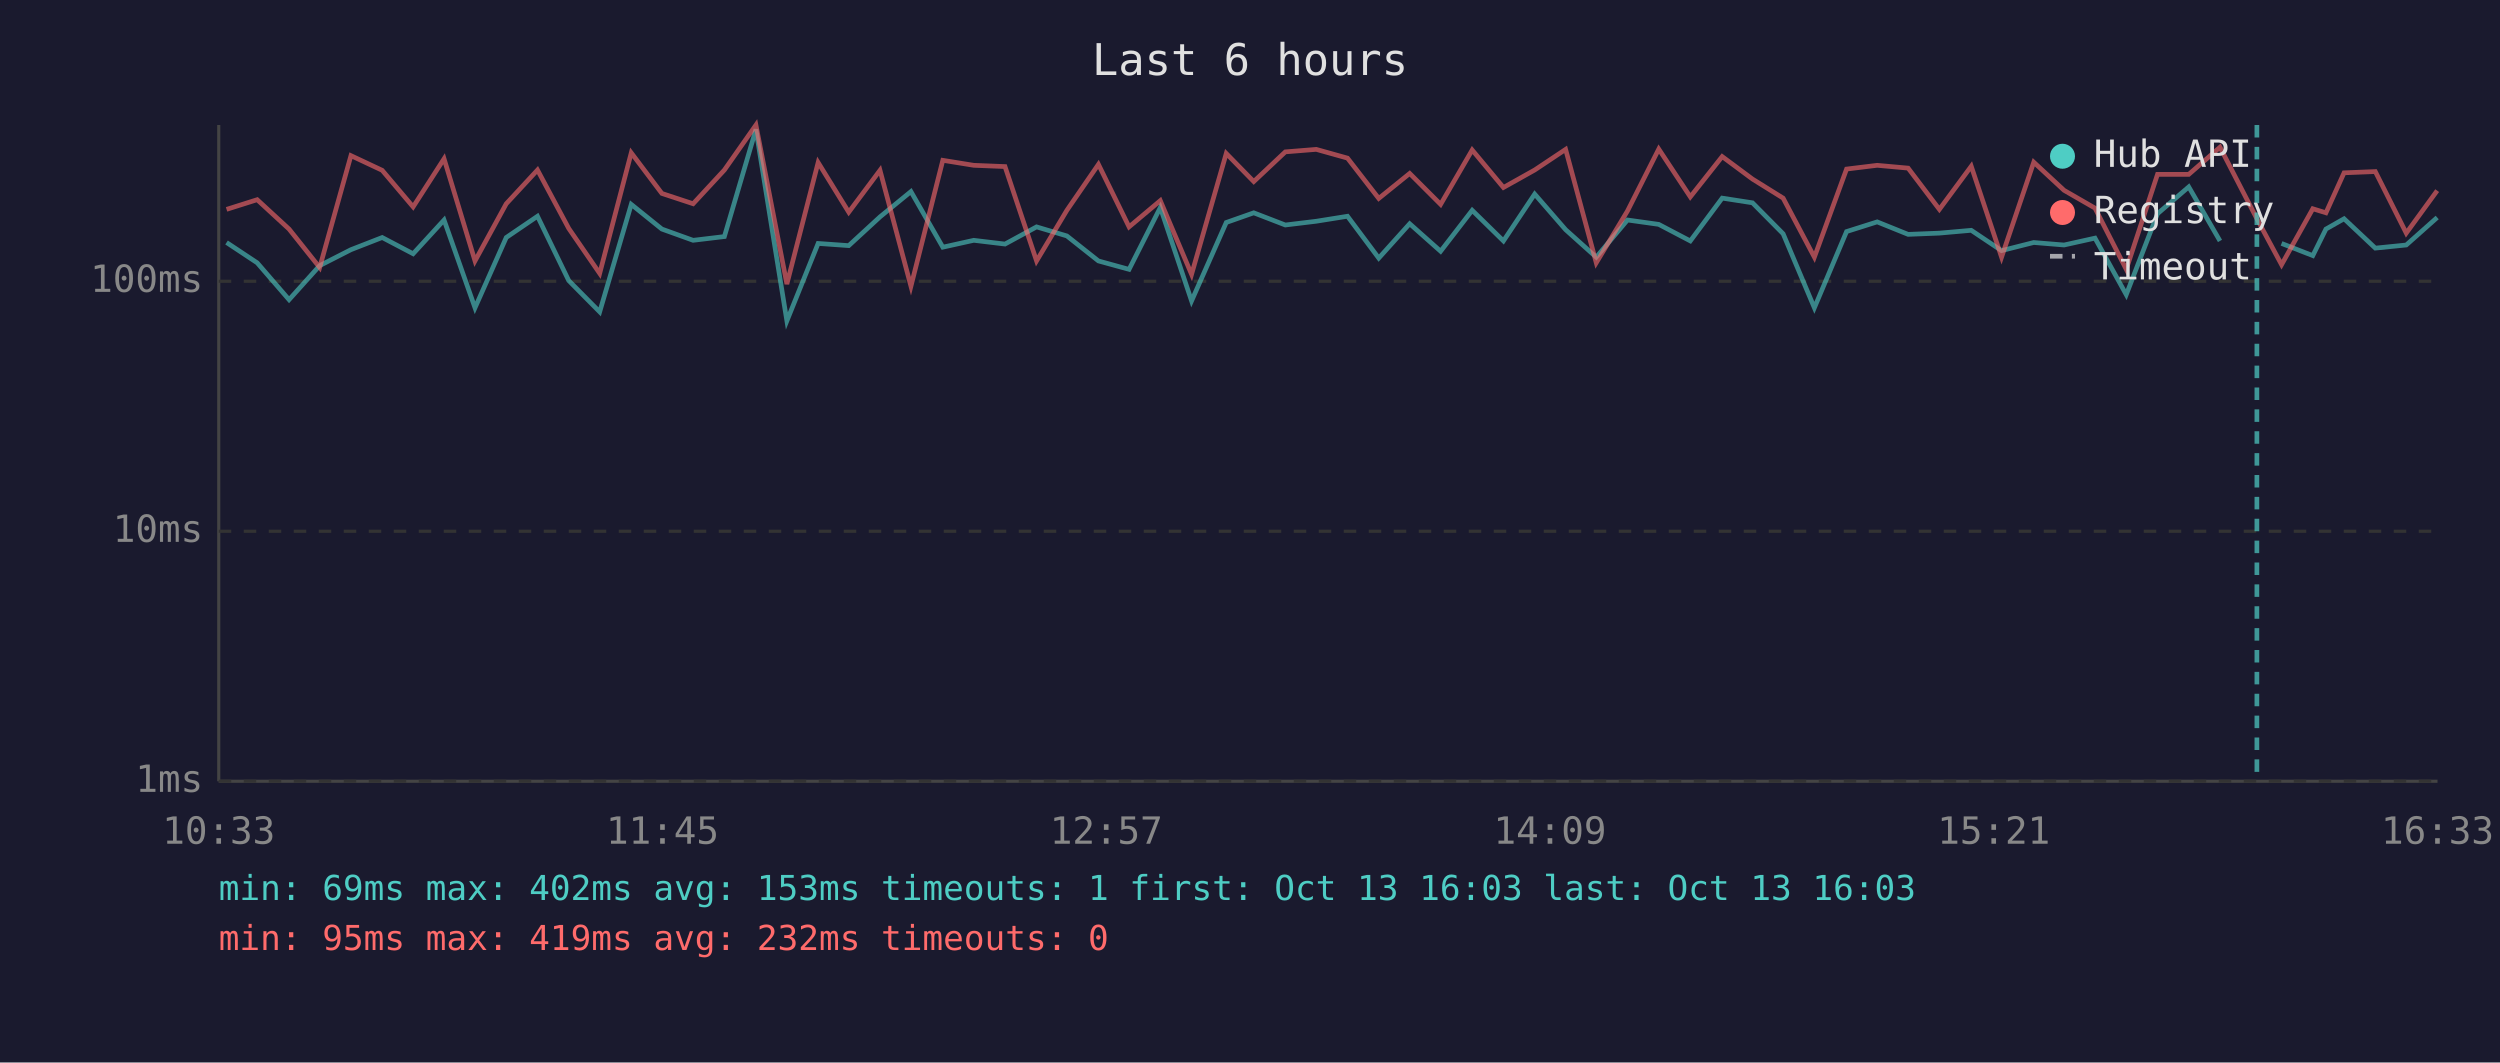
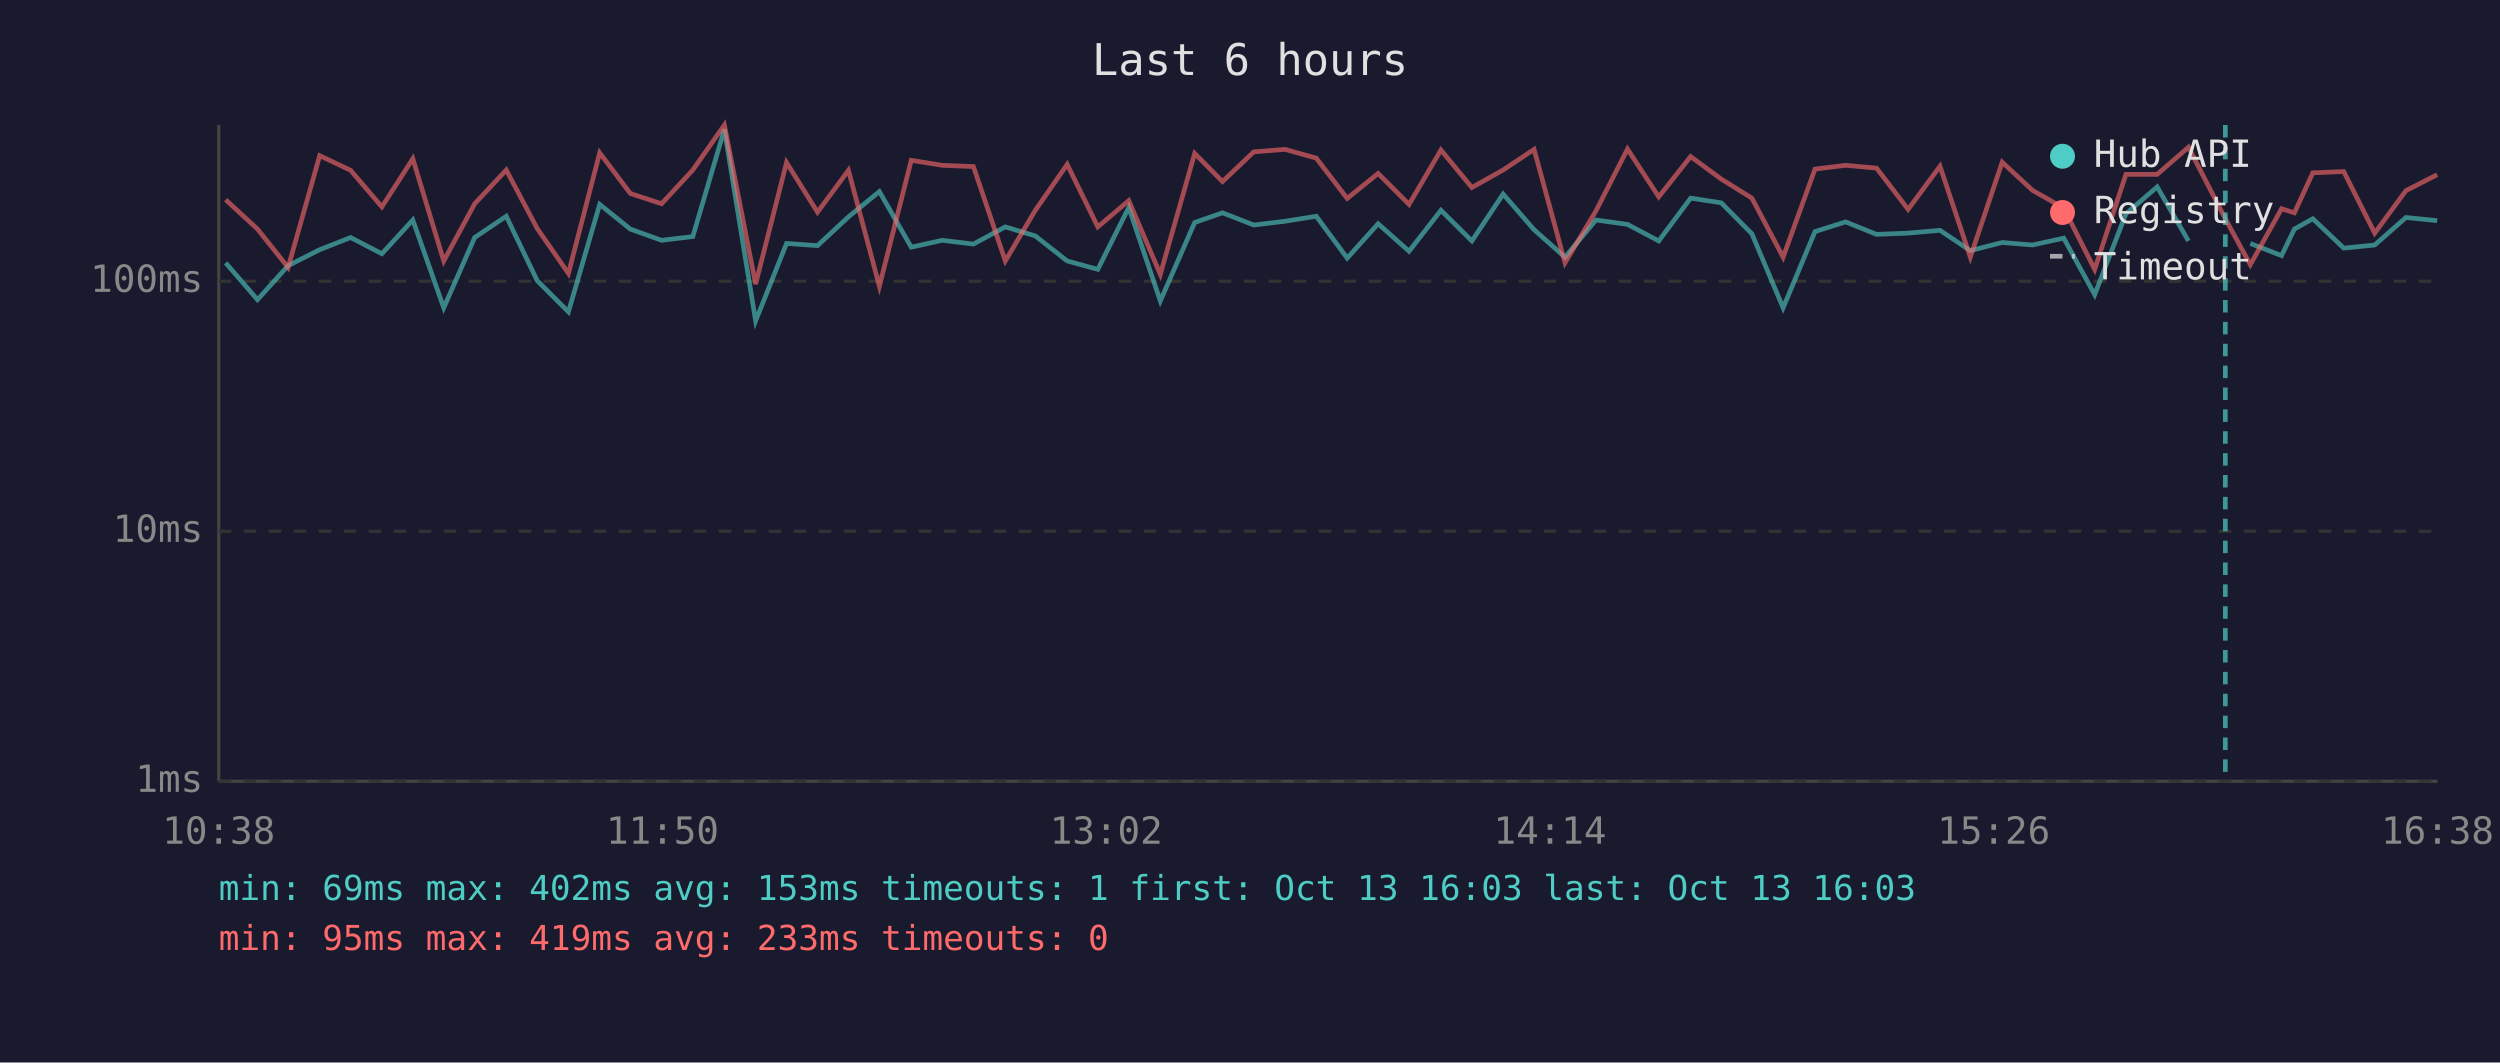
<svg xmlns="http://www.w3.org/2000/svg" viewBox="0 0 800 340" font-family="monospace" font-size="12">
  <rect width="800" height="340" fill="#1a1a2e" />
  <text x="400" y="24" fill="#e0e0e0" font-size="14" text-anchor="middle">Last 6 hours</text>
  <line x1="70" y1="40" x2="70" y2="250" stroke="#444" stroke-width="1" />
  <line x1="70" y1="250" x2="780" y2="250" stroke="#444" stroke-width="1" />
  <line x1="70" y1="250" x2="780" y2="250" stroke="#333" stroke-width="1" stroke-dasharray="4" />
  <text x="65" y="250" fill="#888" text-anchor="end" dominant-baseline="middle">1ms</text>
  <line x1="70" y1="170" x2="780" y2="170" stroke="#333" stroke-width="1" stroke-dasharray="4" />
  <text x="65" y="170" fill="#888" text-anchor="end" dominant-baseline="middle">10ms</text>
  <line x1="70" y1="90" x2="780" y2="90" stroke="#333" stroke-width="1" stroke-dasharray="4" />
  <text x="65" y="90" fill="#888" text-anchor="end" dominant-baseline="middle">100ms</text>
-   <text x="70" y="270" fill="#888" text-anchor="middle">10:33</text>
-   <text x="212" y="270" fill="#888" text-anchor="middle">11:45</text>
-   <text x="354" y="270" fill="#888" text-anchor="middle">12:57</text>
-   <text x="496" y="270" fill="#888" text-anchor="middle">14:09</text>
-   <text x="638" y="270" fill="#888" text-anchor="middle">15:21</text>
-   <text x="780" y="270" fill="#888" text-anchor="middle">16:33</text>
-   <polyline points="72.5,77.6 82.3,84.1 92.5,95.9 102.3,85.0 112.3,79.9 122.3,76.0 132.2,81.2 142.1,70.4 152.0,98.5 162.0,76.0 172.0,69.2 182.0,89.8 191.9,99.8 202.0,65.4 211.8,73.3 221.8,76.9 231.8,75.7 241.9,41.4 251.8,102.7 261.8,77.9 271.6,78.6 281.6,69.4 291.5,61.3 301.7,79.1 311.6,76.9 321.6,78.1 331.7,72.6 341.4,75.5 351.5,83.5 361.3,86.2 371.3,66.4 381.3,96.3 392.4,71.2 401.2,68.1 411.3,72.0 421.2,70.8 431.2,69.2 441.2,82.6 451.1,71.6 461.0,80.4 471.1,67.3 481.1,77.1 491.1,62.1 501.0,73.5 510.8,82.3 520.8,70.4 530.8,71.8 540.9,77.1 551.1,63.4 560.8,64.9 570.6,74.8 580.6,98.5 590.9,74.1 600.7,71.0 610.6,75.0 620.6,74.6 630.8,73.7 640.5,80.2 650.8,77.6 660.5,78.4 670.4,76.2 680.4,94.3 690.4,68.4 700.4,59.8 710.4,77.1" fill="none" stroke="#4ecdc4" stroke-width="1.5" opacity="0.6" />
-   <polyline points="730.1,77.9 740.1,81.8 744.3,73.3 750.1,70.0 760.1,79.4 770.0,78.4 779.9,69.6" fill="none" stroke="#4ecdc4" stroke-width="1.5" opacity="0.6" />
-   <polyline points="72.5,67.0 82.3,63.9 92.5,73.3 102.3,85.6 112.3,49.8 122.3,54.5 132.2,66.2 142.1,50.8 152.0,83.5 162.0,65.2 172.0,54.4 182.0,73.1 191.9,87.5 202.0,48.9 211.8,61.9 221.8,65.2 231.8,54.4 241.9,40.0 251.8,90.9 261.8,52.0 271.6,67.9 281.6,54.5 291.5,91.6 301.7,51.3 311.6,52.9 321.6,53.3 331.7,83.5 341.4,67.3 351.5,52.6 361.3,72.6 371.3,64.2 381.3,87.8 392.4,49.1 401.2,58.1 411.3,48.6 421.2,47.8 431.2,50.6 441.2,63.5 451.1,55.5 461.0,65.4 471.1,48.0 481.1,60.0 491.1,54.4 501.0,47.8 510.8,84.1 520.8,67.5 530.8,47.7 540.9,63.0 551.1,50.1 560.8,57.3 570.6,63.4 580.6,82.3 590.9,54.1 600.7,52.9 610.6,53.8 620.6,67.0 630.8,53.2 640.5,82.3 650.8,51.9 660.5,60.9 670.4,66.6 680.4,86.2 690.4,55.8 700.4,55.8 710.4,47.1 722.2,70.0 730.1,84.7 740.1,66.8 744.3,68.1 750.1,55.3 760.1,54.9 770.0,74.6 779.9,61.0" fill="none" stroke="#ff6b6b" stroke-width="1.5" opacity="0.6" />
-   <line x1="722.2" y1="40" x2="722.2" y2="250" stroke="#4ecdc4" stroke-width="1.5" stroke-dasharray="4,3" opacity="0.7" />
+   <text x="70" y="270" fill="#888" text-anchor="middle">10:38</text>
+   <text x="212" y="270" fill="#888" text-anchor="middle">11:50</text>
+   <text x="354" y="270" fill="#888" text-anchor="middle">13:02</text>
+   <text x="496" y="270" fill="#888" text-anchor="middle">14:14</text>
+   <text x="638" y="270" fill="#888" text-anchor="middle">15:26</text>
+   <text x="780" y="270" fill="#888" text-anchor="middle">16:38</text>
+   <polyline points="72.2,84.1 82.4,95.9 92.2,85.0 102.3,79.9 112.2,76.0 122.2,81.2 132.1,70.4 142.0,98.5 151.9,76.0 162.0,69.2 171.9,89.8 181.9,99.8 191.9,65.4 201.7,73.3 211.7,76.9 221.7,75.7 231.8,41.4 241.8,102.7 251.7,77.9 261.6,78.6 271.5,69.4 281.4,61.3 291.6,79.1 301.5,76.9 311.5,78.1 321.7,72.6 331.3,75.5 341.5,83.5 351.3,86.2 361.2,66.4 371.3,96.3 382.3,71.2 391.2,68.1 401.2,72.0 411.2,70.8 421.2,69.2 431.1,82.6 441.0,71.6 450.9,80.4 461.1,67.3 471.0,77.1 481.0,62.1 490.9,73.5 500.8,82.3 510.7,70.4 520.8,71.8 530.8,77.1 541.0,63.4 550.8,64.9 560.6,74.8 570.6,98.5 580.8,74.1 590.6,71.0 600.5,75.0 610.6,74.6 620.8,73.7 630.5,80.2 640.7,77.6 650.4,78.4 660.4,76.2 670.3,94.3 680.3,68.4 690.3,59.8 700.3,77.1" fill="none" stroke="#4ecdc4" stroke-width="1.5" opacity="0.6" />
+   <polyline points="720.1,77.9 730.1,81.8 734.2,73.3 740.1,70.0 750.0,79.4 759.9,78.4 769.9,69.6 779.9,70.6" fill="none" stroke="#4ecdc4" stroke-width="1.5" opacity="0.6" />
+   <polyline points="72.2,63.9 82.4,73.3 92.2,85.6 102.3,49.8 112.2,54.5 122.2,66.2 132.1,50.8 142.0,83.5 151.9,65.2 162.0,54.4 171.9,73.1 181.9,87.5 191.9,48.9 201.7,61.9 211.7,65.2 221.7,54.4 231.8,40.0 241.8,90.9 251.7,52.0 261.6,67.9 271.5,54.5 281.4,91.6 291.6,51.3 301.5,52.9 311.5,53.3 321.7,83.5 331.3,67.3 341.5,52.6 351.3,72.6 361.2,64.2 371.3,87.8 382.3,49.1 391.2,58.1 401.2,48.6 411.2,47.8 421.2,50.6 431.1,63.5 441.0,55.5 450.9,65.4 461.1,48.0 471.0,60.0 481.0,54.4 490.9,47.8 500.8,84.1 510.7,67.5 520.8,47.7 530.8,63.0 541.0,50.1 550.8,57.3 560.6,63.4 570.6,82.3 580.8,54.1 590.6,52.9 600.5,53.8 610.6,67.0 620.8,53.2 630.5,82.3 640.7,51.9 650.4,60.9 660.4,66.6 670.3,86.2 680.3,55.8 690.3,55.8 700.3,47.1 712.1,70.0 720.1,84.7 730.1,66.8 734.2,68.1 740.1,55.3 750.0,54.9 759.9,74.6 769.9,61.0 779.9,55.9" fill="none" stroke="#ff6b6b" stroke-width="1.5" opacity="0.6" />
+   <line x1="712.1" y1="40" x2="712.1" y2="250" stroke="#4ecdc4" stroke-width="1.5" stroke-dasharray="4,3" opacity="0.7" />
  <circle cx="660" cy="50" r="4" fill="#4ecdc4" />
  <text x="670" y="50" fill="#e0e0e0" dominant-baseline="middle">Hub API</text>
  <circle cx="660" cy="68" r="4" fill="#ff6b6b" />
  <text x="670" y="68" fill="#e0e0e0" dominant-baseline="middle">Registry</text>
  <line x1="656" y1="82" x2="664" y2="82" stroke="#e0e0e0" stroke-width="1.5" stroke-dasharray="4,3" opacity="0.7" />
  <text x="670" y="86" fill="#e0e0e0" dominant-baseline="middle">Timeout</text>
  <text x="70" y="288" fill="#4ecdc4" font-size="11">min: 69ms  max: 402ms  avg: 153ms  timeouts: 1  first: Oct 13 16:03  last: Oct 13 16:03</text>
-   <text x="70" y="304" fill="#ff6b6b" font-size="11">min: 95ms  max: 419ms  avg: 232ms  timeouts: 0</text>
+   <text x="70" y="304" fill="#ff6b6b" font-size="11">min: 95ms  max: 419ms  avg: 233ms  timeouts: 0</text>
</svg>
